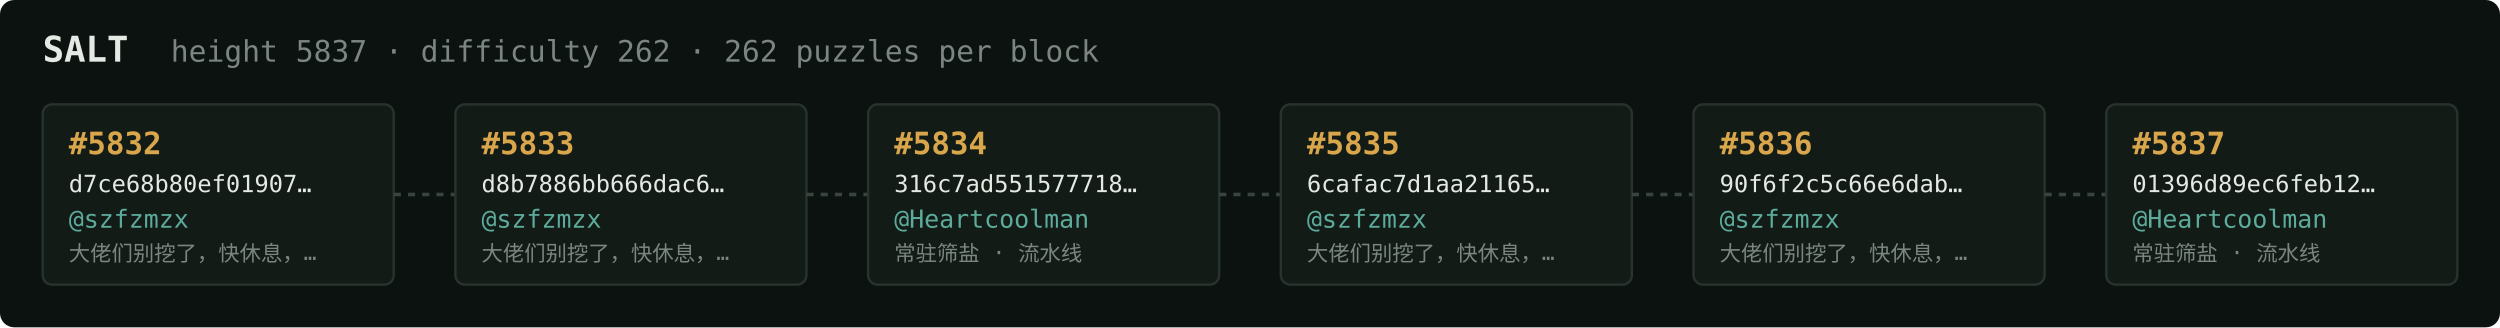
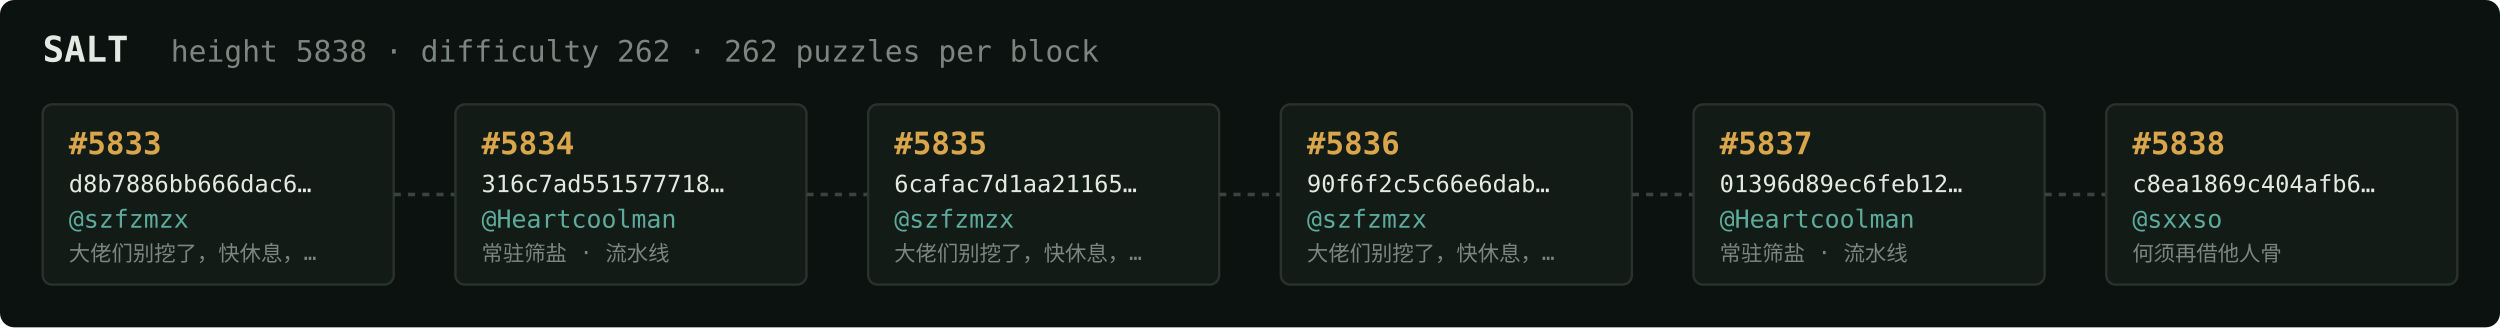
<svg xmlns="http://www.w3.org/2000/svg" width="1054" height="138" viewBox="0 0 1054 138" font-family="ui-monospace,SFMono-Regular,Menlo,monospace">
  <rect fill="#0c1210" width="1054" height="138" rx="6" />
  <text x="18" y="26" fill="#e5e9e3" font-size="15" font-weight="700">SALT</text>
-   <text x="72" y="26" fill="#7a867f" font-size="12.5">height 5837 · difficulty 262 · 262 puzzles per block</text>
+   <text x="72" y="26" fill="#7a867f" font-size="12.5">height 5838 · difficulty 262 · 262 puzzles per block</text>
  <rect x="18" y="44" width="148" height="76" rx="4" fill="#131b17" stroke="#28332e" stroke-width="1" />
-   <text x="29" y="65" fill="#d9a64c" font-size="13" font-weight="700">#5832</text>
-   <text x="29" y="81" fill="#e5e9e3" font-size="10">d7ce68b80ef01907…</text>
+   <text x="29" y="65" fill="#d9a64c" font-size="13" font-weight="700">#5833</text>
+   <text x="29" y="81" fill="#e5e9e3" font-size="10">d8b7886bb666dac6…</text>
  <text x="29" y="96" fill="#5cab9b" font-size="10.5">@szfzmzx</text>
  <text x="29" y="110" fill="#7a867f" font-size="9">大佬们别挖了，快休息，…</text>
  <line x1="166" y1="82.0" x2="192" y2="82.0" stroke="#38443e" stroke-width="1.5" stroke-dasharray="3 3" />
  <rect x="192" y="44" width="148" height="76" rx="4" fill="#131b17" stroke="#28332e" stroke-width="1" />
-   <text x="203" y="65" fill="#d9a64c" font-size="13" font-weight="700">#5833</text>
-   <text x="203" y="81" fill="#e5e9e3" font-size="10">d8b7886bb666dac6…</text>
-   <text x="203" y="96" fill="#5cab9b" font-size="10.5">@szfzmzx</text>
-   <text x="203" y="110" fill="#7a867f" font-size="9">大佬们别挖了，快休息，…</text>
+   <text x="203" y="65" fill="#d9a64c" font-size="13" font-weight="700">#5834</text>
+   <text x="203" y="81" fill="#e5e9e3" font-size="10">316c7ad551577718…</text>
+   <text x="203" y="96" fill="#5cab9b" font-size="10.5">@Heartcoolman</text>
+   <text x="203" y="110" fill="#7a867f" font-size="9">常驻筛盐 · 流水线</text>
  <line x1="340" y1="82.0" x2="366" y2="82.0" stroke="#38443e" stroke-width="1.5" stroke-dasharray="3 3" />
  <rect x="366" y="44" width="148" height="76" rx="4" fill="#131b17" stroke="#28332e" stroke-width="1" />
-   <text x="377" y="65" fill="#d9a64c" font-size="13" font-weight="700">#5834</text>
-   <text x="377" y="81" fill="#e5e9e3" font-size="10">316c7ad551577718…</text>
-   <text x="377" y="96" fill="#5cab9b" font-size="10.5">@Heartcoolman</text>
-   <text x="377" y="110" fill="#7a867f" font-size="9">常驻筛盐 · 流水线</text>
+   <text x="377" y="65" fill="#d9a64c" font-size="13" font-weight="700">#5835</text>
+   <text x="377" y="81" fill="#e5e9e3" font-size="10">6cafac7d1aa21165…</text>
+   <text x="377" y="96" fill="#5cab9b" font-size="10.5">@szfzmzx</text>
+   <text x="377" y="110" fill="#7a867f" font-size="9">大佬们别挖了，快休息，…</text>
  <line x1="514" y1="82.0" x2="540" y2="82.0" stroke="#38443e" stroke-width="1.5" stroke-dasharray="3 3" />
  <rect x="540" y="44" width="148" height="76" rx="4" fill="#131b17" stroke="#28332e" stroke-width="1" />
-   <text x="551" y="65" fill="#d9a64c" font-size="13" font-weight="700">#5835</text>
-   <text x="551" y="81" fill="#e5e9e3" font-size="10">6cafac7d1aa21165…</text>
+   <text x="551" y="65" fill="#d9a64c" font-size="13" font-weight="700">#5836</text>
+   <text x="551" y="81" fill="#e5e9e3" font-size="10">90f6f2c5c66e6dab…</text>
  <text x="551" y="96" fill="#5cab9b" font-size="10.5">@szfzmzx</text>
  <text x="551" y="110" fill="#7a867f" font-size="9">大佬们别挖了，快休息，…</text>
  <line x1="688" y1="82.0" x2="714" y2="82.0" stroke="#38443e" stroke-width="1.5" stroke-dasharray="3 3" />
  <rect x="714" y="44" width="148" height="76" rx="4" fill="#131b17" stroke="#28332e" stroke-width="1" />
-   <text x="725" y="65" fill="#d9a64c" font-size="13" font-weight="700">#5836</text>
-   <text x="725" y="81" fill="#e5e9e3" font-size="10">90f6f2c5c66e6dab…</text>
-   <text x="725" y="96" fill="#5cab9b" font-size="10.5">@szfzmzx</text>
-   <text x="725" y="110" fill="#7a867f" font-size="9">大佬们别挖了，快休息，…</text>
+   <text x="725" y="65" fill="#d9a64c" font-size="13" font-weight="700">#5837</text>
+   <text x="725" y="81" fill="#e5e9e3" font-size="10">01396d89ec6feb12…</text>
+   <text x="725" y="96" fill="#5cab9b" font-size="10.5">@Heartcoolman</text>
+   <text x="725" y="110" fill="#7a867f" font-size="9">常驻筛盐 · 流水线</text>
  <line x1="862" y1="82.0" x2="888" y2="82.0" stroke="#38443e" stroke-width="1.5" stroke-dasharray="3 3" />
  <rect x="888" y="44" width="148" height="76" rx="4" fill="#131b17" stroke="#28332e" stroke-width="1" />
-   <text x="899" y="65" fill="#d9a64c" font-size="13" font-weight="700">#5837</text>
-   <text x="899" y="81" fill="#e5e9e3" font-size="10">01396d89ec6feb12…</text>
-   <text x="899" y="96" fill="#5cab9b" font-size="10.5">@Heartcoolman</text>
-   <text x="899" y="110" fill="#7a867f" font-size="9">常驻筛盐 · 流水线</text>
+   <text x="899" y="65" fill="#d9a64c" font-size="13" font-weight="700">#5838</text>
+   <text x="899" y="81" fill="#e5e9e3" font-size="10">c8ea1869c404afb6…</text>
+   <text x="899" y="96" fill="#5cab9b" font-size="10.5">@sxxso</text>
+   <text x="899" y="110" fill="#7a867f" font-size="9">何须再借他人骨</text>
</svg>
